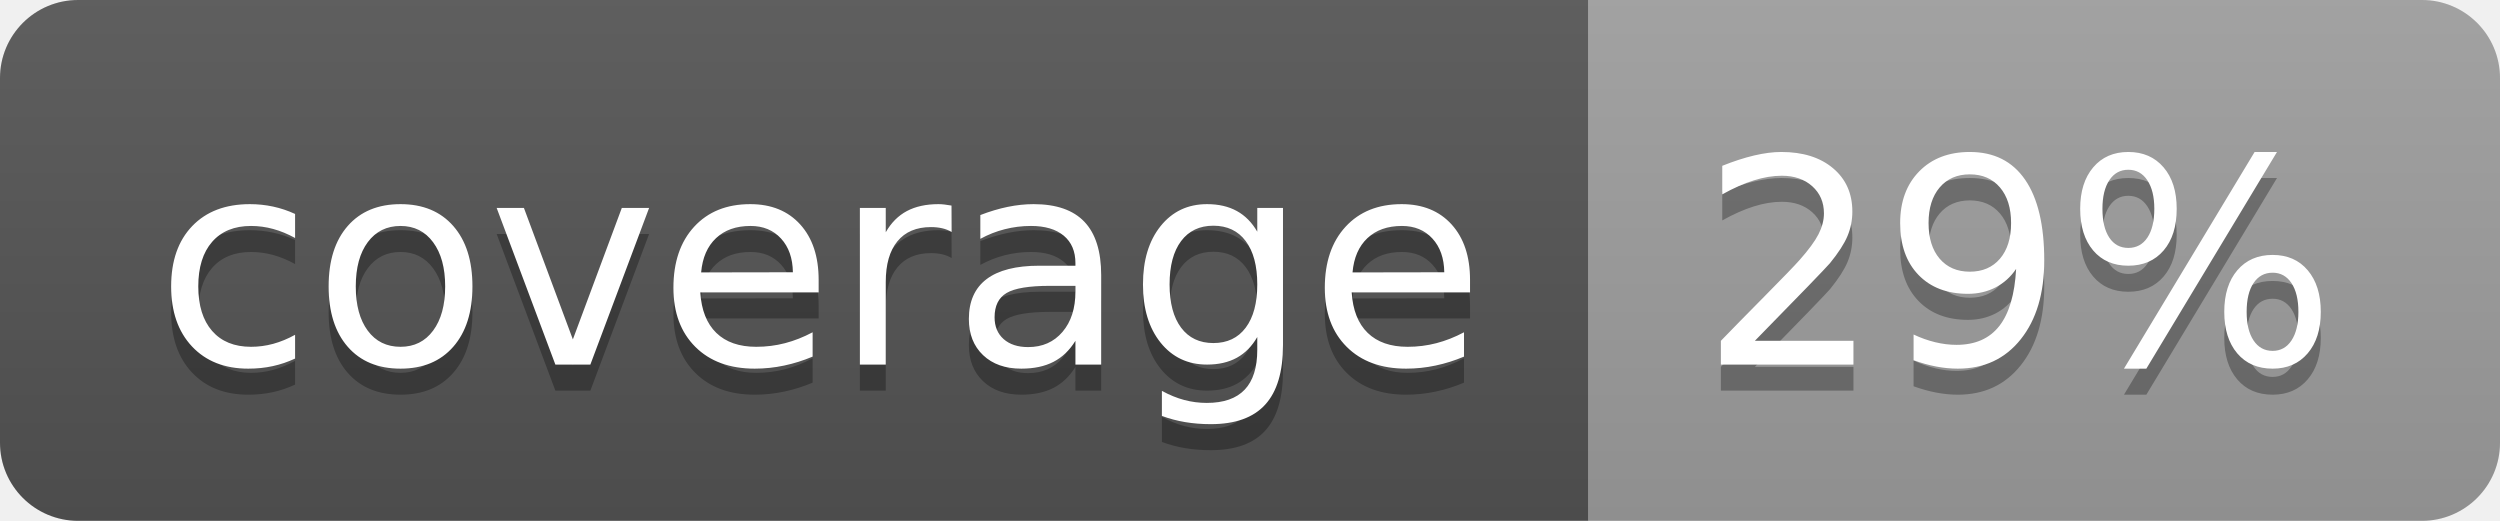
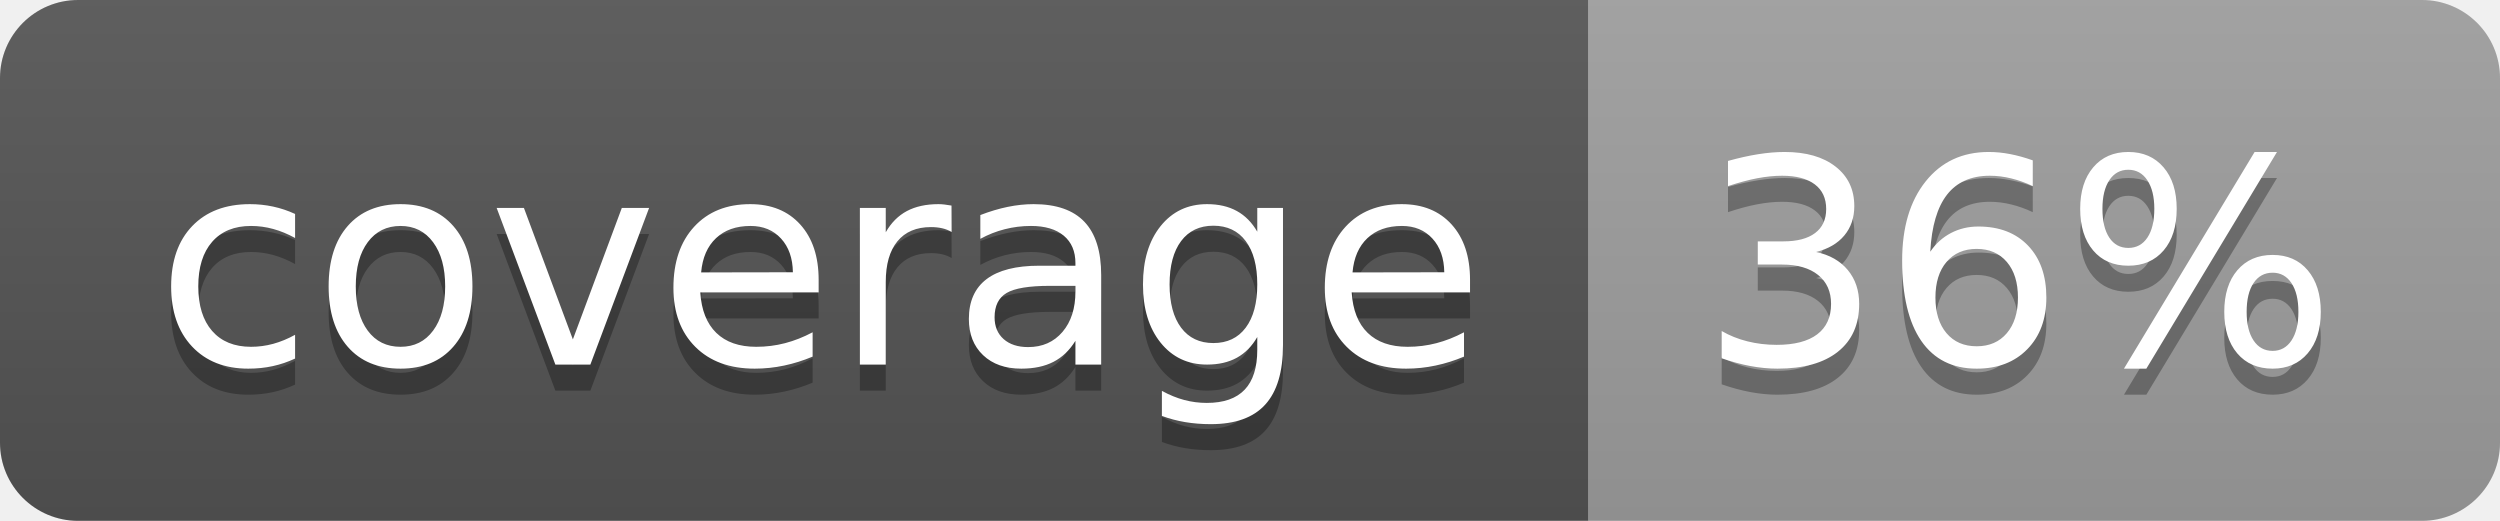
<svg xmlns="http://www.w3.org/2000/svg" width="96" height="20">
  <linearGradient id="b" x2="0" y2="100%">
    <stop offset="0" stop-color="#bbb" stop-opacity=".1" />
    <stop offset="1" stop-opacity=".1" />
  </linearGradient>
  <clipPath id="a">
    <rect width="96" height="20" rx="3" fill="#fff" />
  </clipPath>
  <g clip-path="url(#a)">
    <path fill="#555" d="M0 0h61v20H0z" />
    <path fill="#9F9F9F" d="M61 0h35v20H61z" />
    <path fill="url(#b)" d="M0 0h96v20H0z" />
  </g>
  <g fill="#fff" text-anchor="middle" font-family="DejaVu Sans,Verdana,Geneva,sans-serif" font-size="110">
    <text x="315" y="150" fill="#010101" fill-opacity=".3" transform="scale(.1)" textLength="510">coverage</text>
    <text x="315" y="140" transform="scale(.1)" textLength="510">coverage</text>
-     <text x="775" y="150" fill="#010101" fill-opacity=".3" transform="scale(.1)" textLength="250">29%</text>
-     <text x="775" y="140" transform="scale(.1)" textLength="250">29%</text>
+     <text x="775" y="150" fill="#010101" fill-opacity=".3" transform="scale(.1)" textLength="250">36%</text>
+     <text x="775" y="140" transform="scale(.1)" textLength="250">36%</text>
  </g>
</svg>
